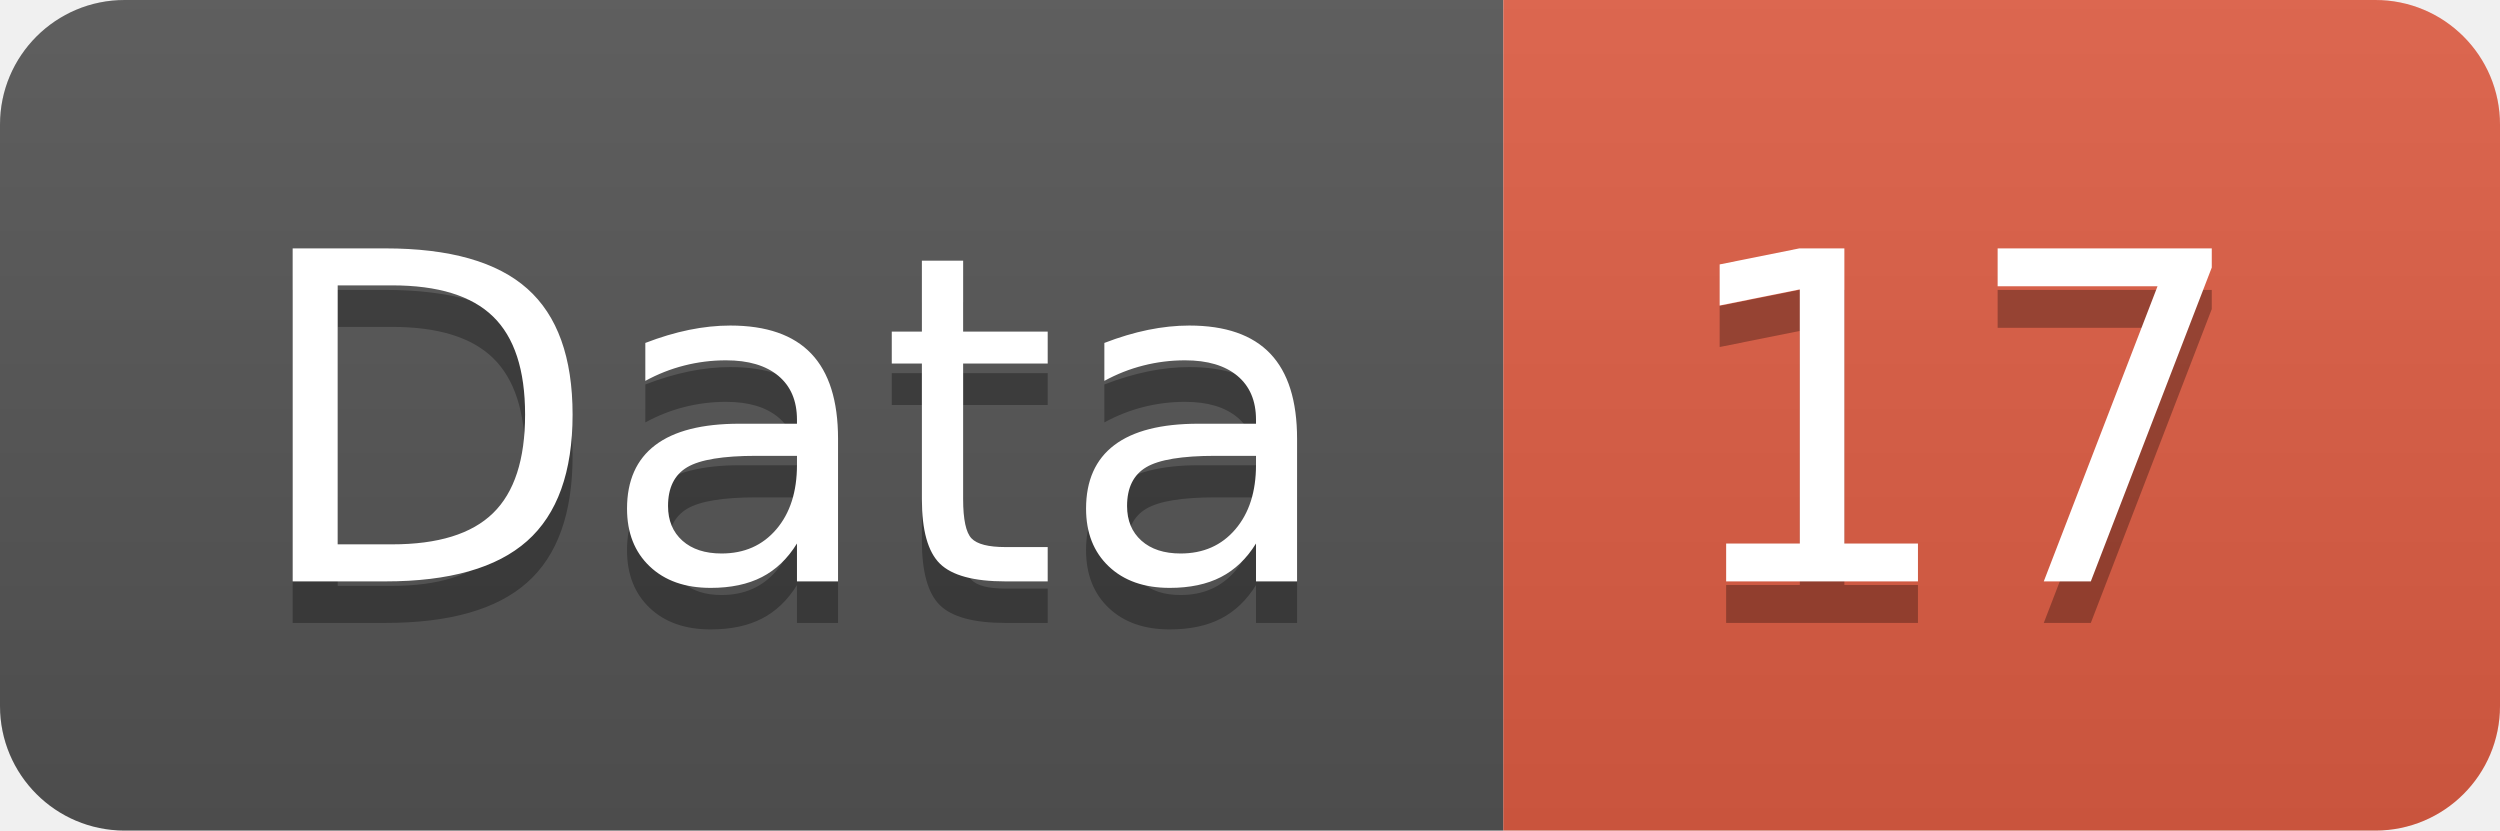
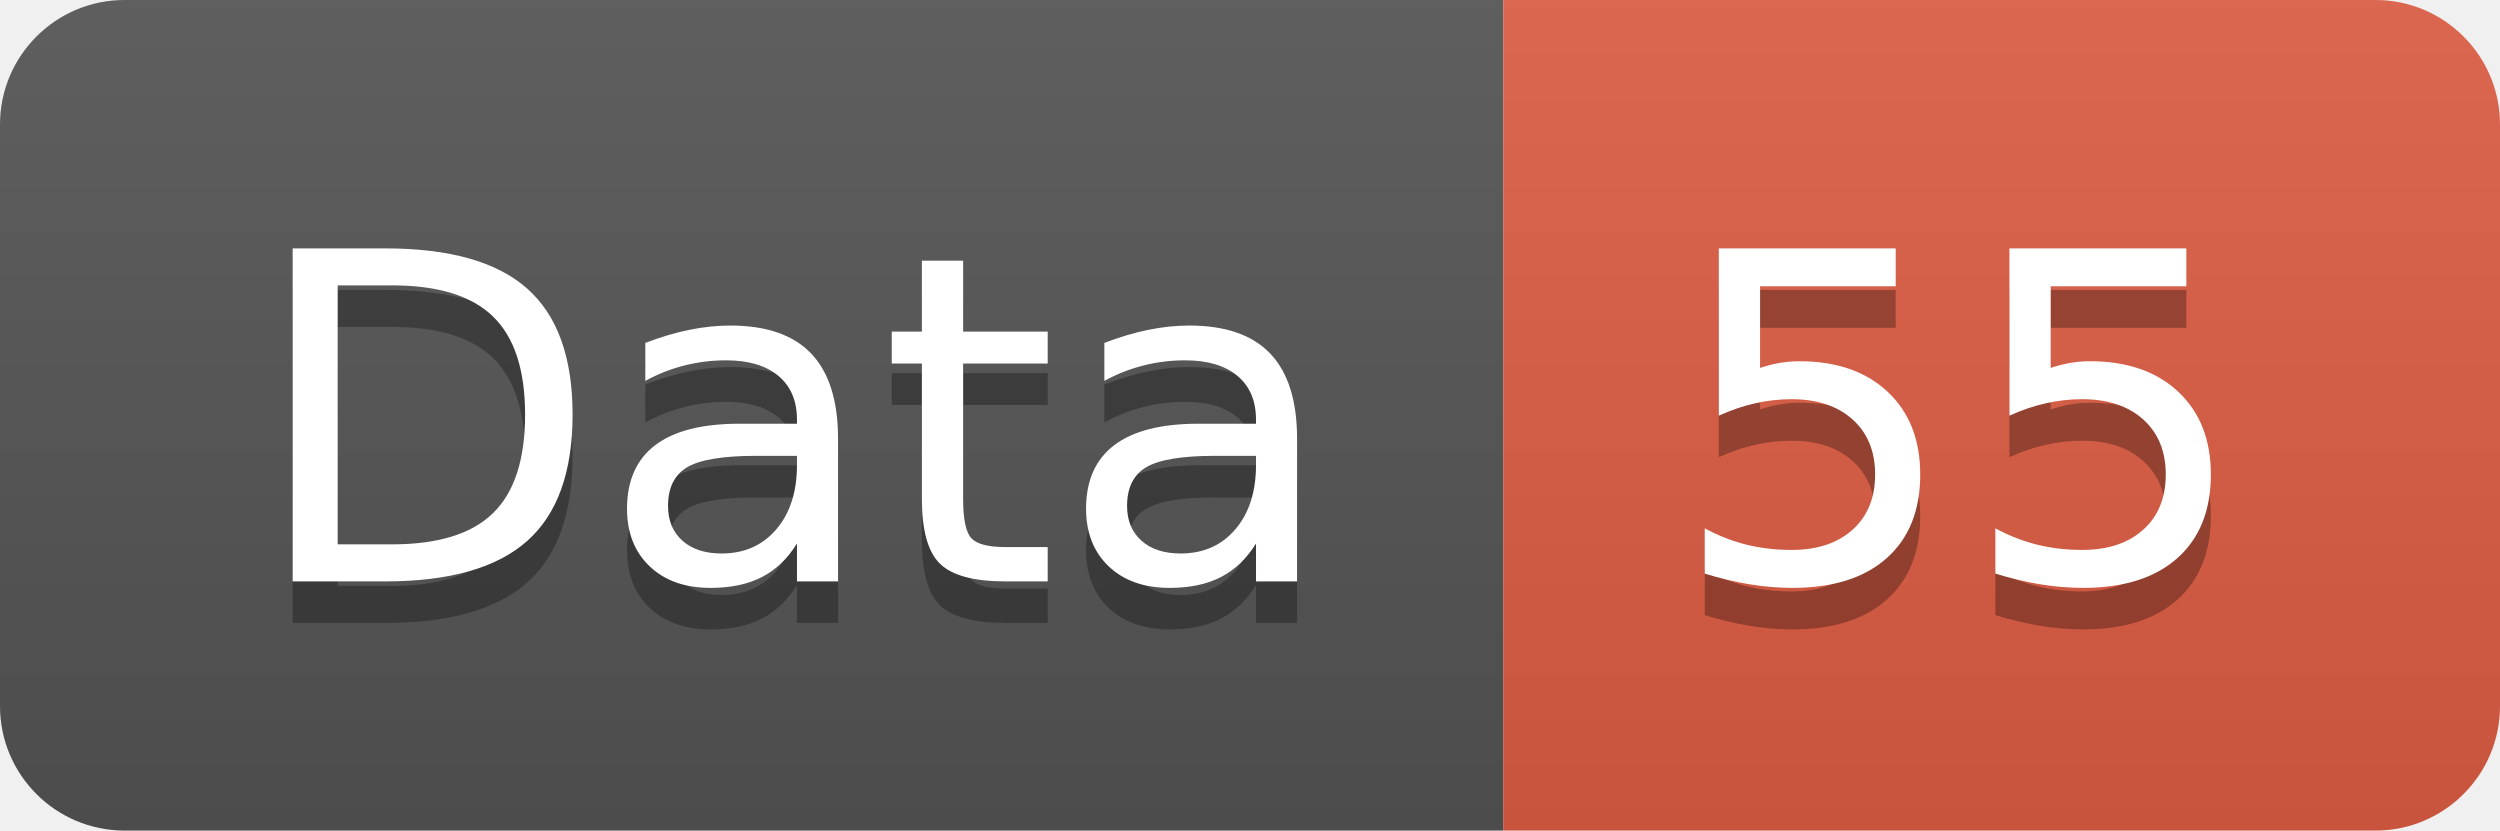
<svg xmlns="http://www.w3.org/2000/svg" width="60.2" height="20">
  <linearGradient id="smooth" x2="0" y2="100%">
    <stop offset="0" stop-color="#bbb" stop-opacity=".1" />
    <stop offset="1" stop-opacity=".1" />
  </linearGradient>
  <clipPath id="round">
    <rect width="60.2" height="20" rx="3" fill="#fff" />
  </clipPath>
  <g clip-path="url(#round)">
    <rect width="36.2" height="20" fill="#555" />
    <rect x="36.2" width="24.0" height="20" fill="#e05d44" />
    <rect width="60.2" height="20" fill="url(#smooth)" />
  </g>
  <g fill="#fff" text-anchor="middle" font-family="DejaVu Sans,Verdana,Geneva,sans-serif" font-size="110">
    <text x="191.0" y="150" fill="#010101" fill-opacity=".3" transform="scale(0.1)" textLength="262.0" lengthAdjust="spacing">Data</text>
    <text x="191.0" y="140" transform="scale(0.1)" textLength="262.0" lengthAdjust="spacing">Data</text>
-     <text x="472.0" y="150" fill="#010101" fill-opacity=".3" transform="scale(0.1)" textLength="140.0" lengthAdjust="spacing">17</text>
-     <text x="472.0" y="140" transform="scale(0.1)" textLength="140.0" lengthAdjust="spacing">17</text>
+     <text x="472.0" y="150" fill="#010101" fill-opacity=".3" transform="scale(0.1)" textLength="140.0" lengthAdjust="spacing">55</text>
+     <text x="472.0" y="140" transform="scale(0.1)" textLength="140.0" lengthAdjust="spacing">55</text>
  </g>
</svg>
